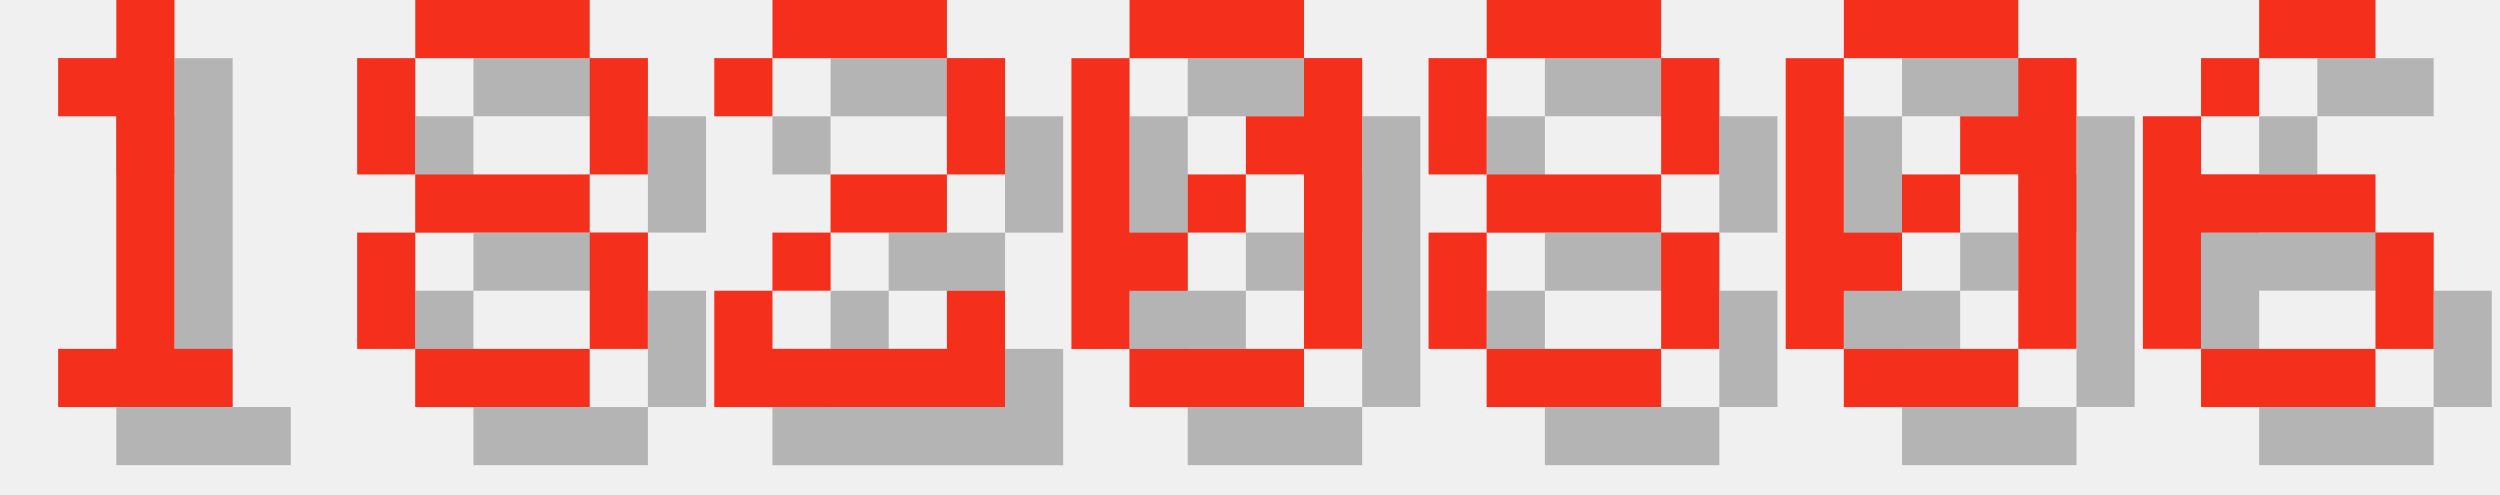
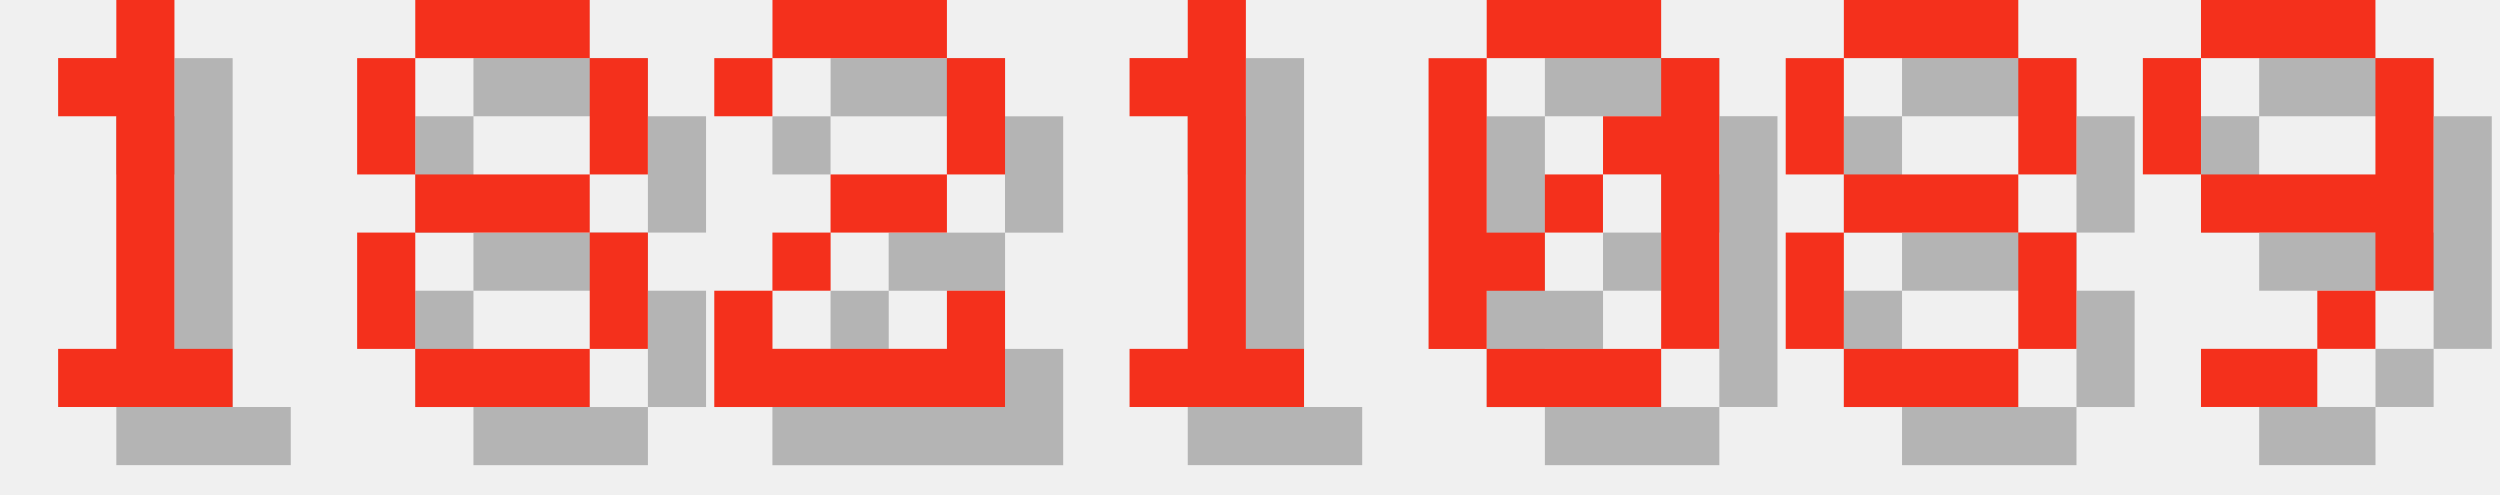
<svg xmlns="http://www.w3.org/2000/svg" version="1.1" width="182.0" height="36">
  <style>
        .text-foreground {
            fill: #F4301C;
        }
        .text-shadow {
            fill: #000000;
            fill-opacity: 0.25;
        }
    </style>
  <g class="digit" id="digit_1" transform="translate(0.0, 0), scale(4)">
    <path id="digit_1_shadow" class="text-shadow" d="m2.117 2.117v1.058h1.058v4.233h-1.058v1.058h3.175v-1.058h-1.058v-6.35h-1.058v1.058h-1.058z" fill-opacity=".5" style="paint-order:stroke fill markers" />
    <path id="digit_1_fg" class="text-foreground" d="m1.058 1.058v1.058h1.058v4.233h-1.058v1.058h3.175v-1.058h-1.058v-6.35h-1.058v1.058h-1.058z" fill="#fff" style="paint-order:stroke fill markers" />
  </g>
  <g class="digit" id="digit_8" transform="translate(26.0, 0), scale(4)">
    <path id="digit_8_shadow" class="text-shadow" d="m2.117 1.058v1.058h3.175v-1.058h-3.175zm3.175 1.058v2.117h1.058v-2.117h-1.058zm0 2.117h-3.175v1.058h3.175v-1.058zm0 1.058v2.117h1.058v-2.117h-1.058zm0 2.117h-3.175v1.058h3.175v-1.058zm-3.175 0v-2.117h-1.058v2.117h1.058zm0-3.175v-2.117h-1.058v2.117h1.058z" fill-opacity=".5" style="paint-order:stroke fill markers" />
    <path id="digit_8_fg" class="text-foreground" d="m1.058 0v1.058h3.175v-1.058h-3.175zm3.175 1.058v2.117h1.058v-2.117h-1.058zm0 2.117h-3.175v1.058h3.175v-1.058zm0 1.058v2.117h1.058v-2.117h-1.058zm0 2.117h-3.175v1.058h3.175v-1.058zm-3.175 0v-2.117h-1.058v2.117h1.058zm0-3.175v-2.117h-1.058v2.117h1.058z" fill="#fff" style="paint-order:stroke fill markers" />
  </g>
  <g class="digit" id="digit_2" transform="translate(52.0, 0), scale(4)">
    <path id="digit_2_shadow" class="text-shadow" d="m1.058 2.117v1.058h1.058v-1.058h3.175v2.117h-2.117v1.058h-1.058v1.058h-1.058v2.117h5.292v-2.117h-1.058v1.058h-3.175v-1.058h1.058v-1.058h2.117v-1.058h1.058v-2.117h-1.058v-1.058h-3.175v1.058h-1.058z" fill-opacity=".5" style="paint-order:stroke fill markers" />
    <path id="digit_2_fg" class="text-foreground" d="m0 1.058v1.058h1.058v-1.058h3.175v2.117h-2.117v1.058h-1.058v1.058h-1.058v2.117h5.292v-2.117h-1.058v1.058h-3.175v-1.058h1.058v-1.058h2.117v-1.058h1.058v-2.117h-1.058v-1.058h-3.175v1.058h-1.058z" fill="#fff" style="paint-order:stroke fill markers" />
  </g>
-   <g class="digit" id="digit_0" transform="translate(78.0, 0), scale(4)">
+   <g class="digit" id="digit_1" transform="translate(78.0, 0), scale(4)">
+     <path id="digit_1_shadow" class="text-shadow" d="m2.117 2.117v1.058h1.058v4.233h-1.058v1.058h3.175v-1.058h-1.058v-6.35h-1.058v1.058h-1.058z" fill-opacity=".5" style="paint-order:stroke fill markers" />
+     <path id="digit_1_fg" class="text-foreground" d="m1.058 1.058v1.058h1.058v4.233h-1.058v1.058h3.175v-1.058h-1.058v-6.35h-1.058v1.058h-1.058z" fill="#fff" style="paint-order:stroke fill markers" />
+   </g>
+   <g class="digit" id="digit_0" transform="translate(104.0, 0), scale(4)">
    <path id="digit_0_shadow" class="text-shadow" d="m2.117 1.058v1.058h3.175v-1.058h-3.175zm3.175 1.058v1.058h-1.058v1.058h1.058v3.175h1.058v-5.292h-1.058zm0 5.292h-3.175v1.058h3.175v-1.058zm-3.175 0v-1.058h1.058v-1.058h-1.058v-3.175h-1.058v5.292h1.058zm1.058-2.117h1.058v-1.058h-1.058v1.058z" fill-opacity=".5" style="paint-order:stroke fill markers" />
    <path id="digit_0_fg" class="text-foreground" d="m1.058 0v1.058h3.175v-1.058h-3.175zm3.175 1.058v1.058h-1.058v1.058h1.058v3.175h1.058v-5.292h-1.058zm0 5.292h-3.175v1.058h3.175v-1.058zm-3.175 0v-1.058h1.058v-1.058h-1.058v-3.175h-1.058v5.292h1.058zm1.058-2.117h1.058v-1.058h-1.058v1.058z" fill="#fff" style="paint-order:stroke fill markers" />
  </g>
-   <g class="digit" id="digit_8" transform="translate(104.0, 0), scale(4)">
+   <g class="digit" id="digit_8" transform="translate(130.0, 0), scale(4)">
    <path id="digit_8_shadow" class="text-shadow" d="m2.117 1.058v1.058h3.175v-1.058h-3.175zm3.175 1.058v2.117h1.058v-2.117h-1.058zm0 2.117h-3.175v1.058h3.175v-1.058zm0 1.058v2.117h1.058v-2.117h-1.058zm0 2.117h-3.175v1.058h3.175v-1.058zm-3.175 0v-2.117h-1.058v2.117h1.058zm0-3.175v-2.117h-1.058v2.117h1.058z" fill-opacity=".5" style="paint-order:stroke fill markers" />
    <path id="digit_8_fg" class="text-foreground" d="m1.058 0v1.058h3.175v-1.058h-3.175zm3.175 1.058v2.117h1.058v-2.117h-1.058zm0 2.117h-3.175v1.058h3.175v-1.058zm0 1.058v2.117h1.058v-2.117h-1.058zm0 2.117h-3.175v1.058h3.175v-1.058zm-3.175 0v-2.117h-1.058v2.117h1.058zm0-3.175v-2.117h-1.058v2.117h1.058z" fill="#fff" style="paint-order:stroke fill markers" />
  </g>
-   <g class="digit" id="digit_0" transform="translate(130.0, 0), scale(4)">
-     <path id="digit_0_shadow" class="text-shadow" d="m2.117 1.058v1.058h3.175v-1.058h-3.175zm3.175 1.058v1.058h-1.058v1.058h1.058v3.175h1.058v-5.292h-1.058zm0 5.292h-3.175v1.058h3.175v-1.058zm-3.175 0v-1.058h1.058v-1.058h-1.058v-3.175h-1.058v5.292h1.058zm1.058-2.117h1.058v-1.058h-1.058v1.058z" fill-opacity=".5" style="paint-order:stroke fill markers" />
-     <path id="digit_0_fg" class="text-foreground" d="m1.058 0v1.058h3.175v-1.058h-3.175zm3.175 1.058v1.058h-1.058v1.058h1.058v3.175h1.058v-5.292h-1.058zm0 5.292h-3.175v1.058h3.175v-1.058zm-3.175 0v-1.058h1.058v-1.058h-1.058v-3.175h-1.058v5.292h1.058zm1.058-2.117h1.058v-1.058h-1.058v1.058z" fill="#fff" style="paint-order:stroke fill markers" />
-   </g>
-   <g class="digit" id="digit_6" transform="translate(156.0, 0), scale(4)">
-     <path id="digit_6_shadow" class="text-shadow" d="m3.175 1.058v1.058h2.117v-1.058h-2.117zm0 1.058h-1.058v1.058h1.058v-1.058zm-1.058 1.058h-1.058v4.233h1.058v-2.117h3.175v-1.058h-3.175v-1.058zm3.175 2.117v2.117h1.058v-2.117h-1.058zm0 2.117h-3.175v1.058h3.175v-1.058z" fill-opacity=".5" style="paint-order:stroke fill markers" />
-     <path id="digit_6_fg" class="text-foreground" d="m2.117 0v1.058h2.117v-1.058h-2.117zm0 1.058h-1.058v1.058h1.058v-1.058zm-1.058 1.058h-1.058v4.233h1.058v-2.117h3.175v-1.058h-3.175v-1.058zm3.175 2.117v2.117h1.058v-2.117h-1.058zm0 2.117h-3.175v1.058h3.175v-1.058z" fill="#fff" style="paint-order:stroke fill markers" />
+   <g class="digit" id="digit_9" transform="translate(156.0, 0), scale(4)">
+     <path id="digit_9_shadow" class="text-shadow" d="m2.117 1.058v1.058h3.175v-1.058h-3.175zm3.175 1.058v2.117h-3.175v1.058h3.175v1.058h1.058v-4.233h-1.058zm0 4.233h-1.058v1.058h1.058v-1.058zm-1.058 1.058h-2.117v1.058h2.117v-1.058zm-2.117-3.175v-2.117h-1.058v2.117h1.058z" fill-opacity=".5" style="paint-order:stroke fill markers" />
+     <path id="digit_9_fg" class="text-foreground" d="m1.058 0v1.058h3.175v-1.058h-3.175zm3.175 1.058v2.117h-3.175v1.058h3.175v1.058h1.058v-4.233h-1.058zm0 4.233h-1.058v1.058h1.058v-1.058zm-1.058 1.058h-2.117v1.058h2.117v-1.058zm-2.117-3.175v-2.117h-1.058v2.117h1.058z" fill="#fff" style="paint-order:stroke fill markers" />
  </g>
</svg>
